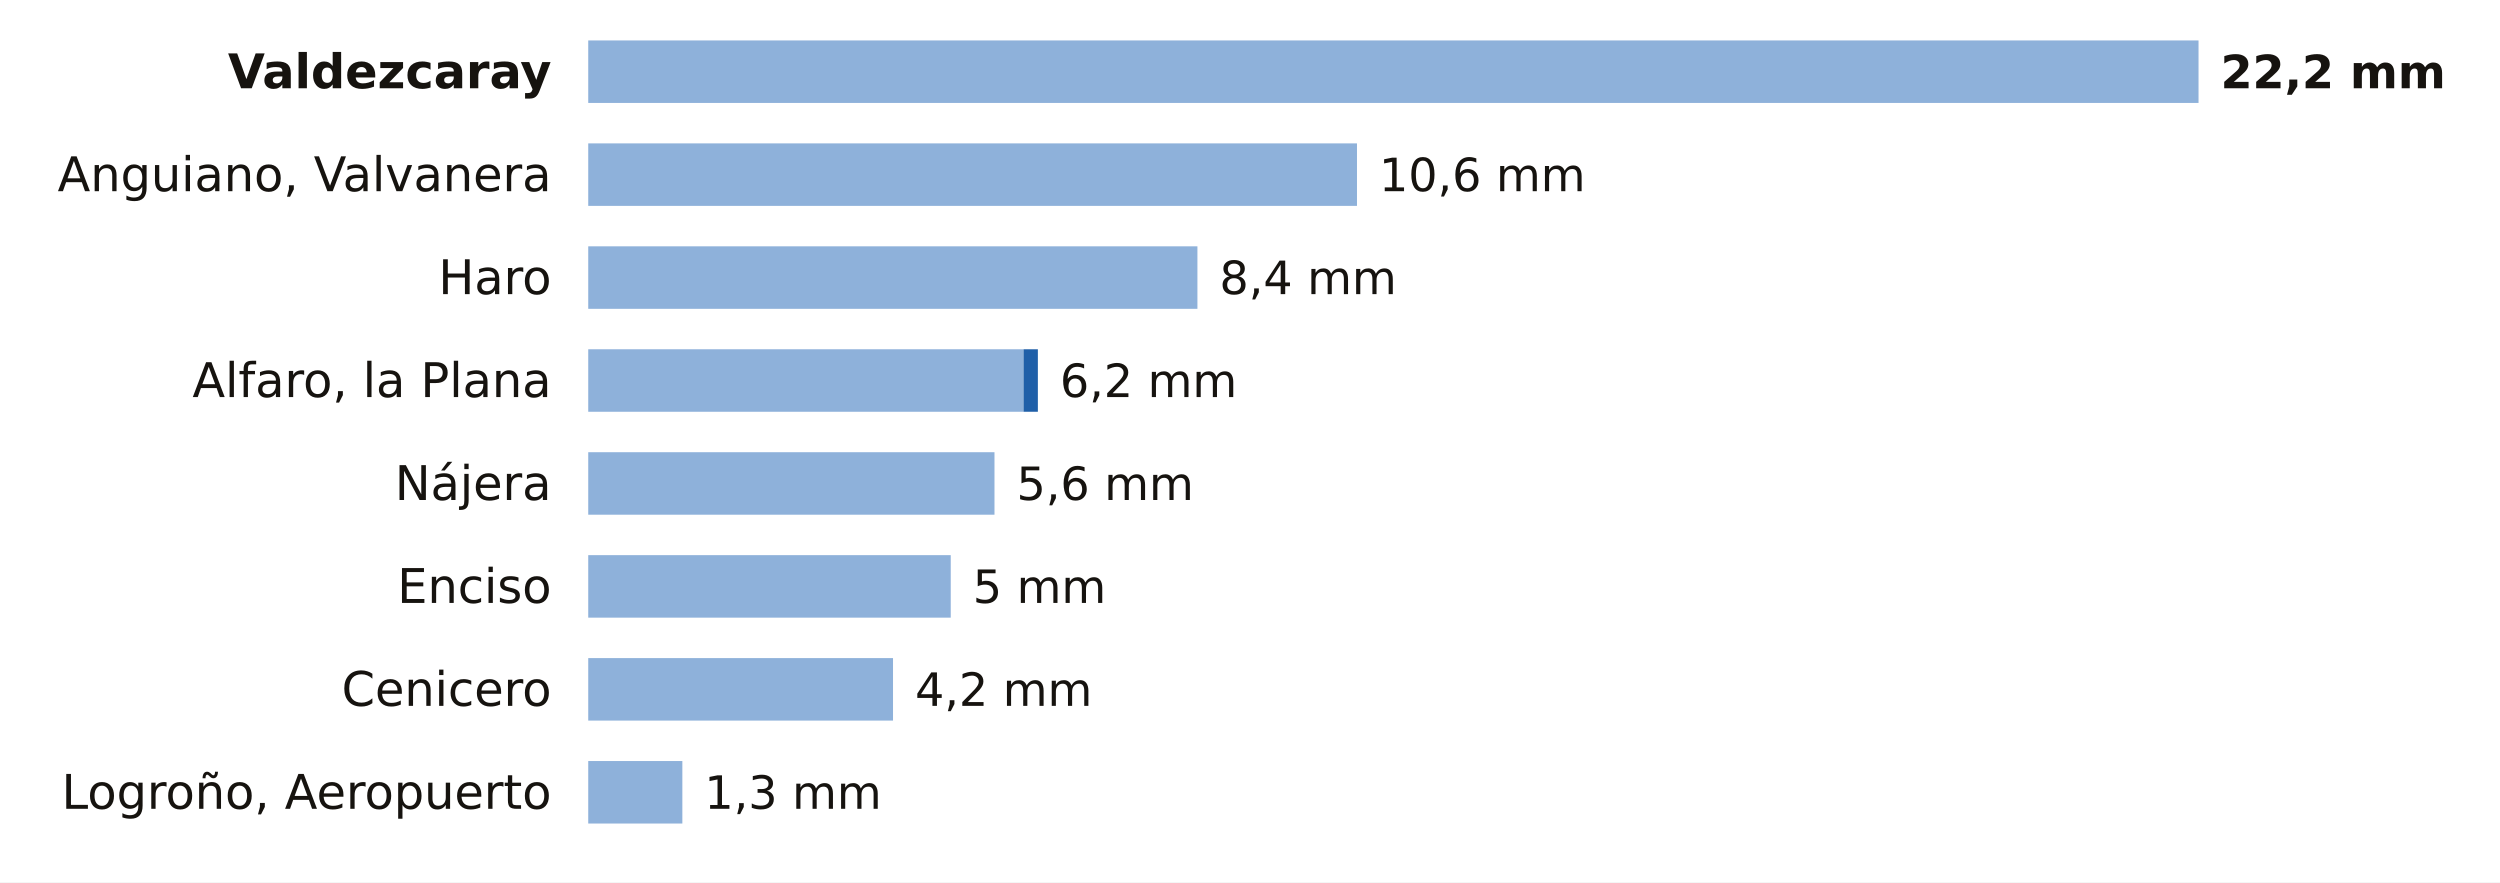
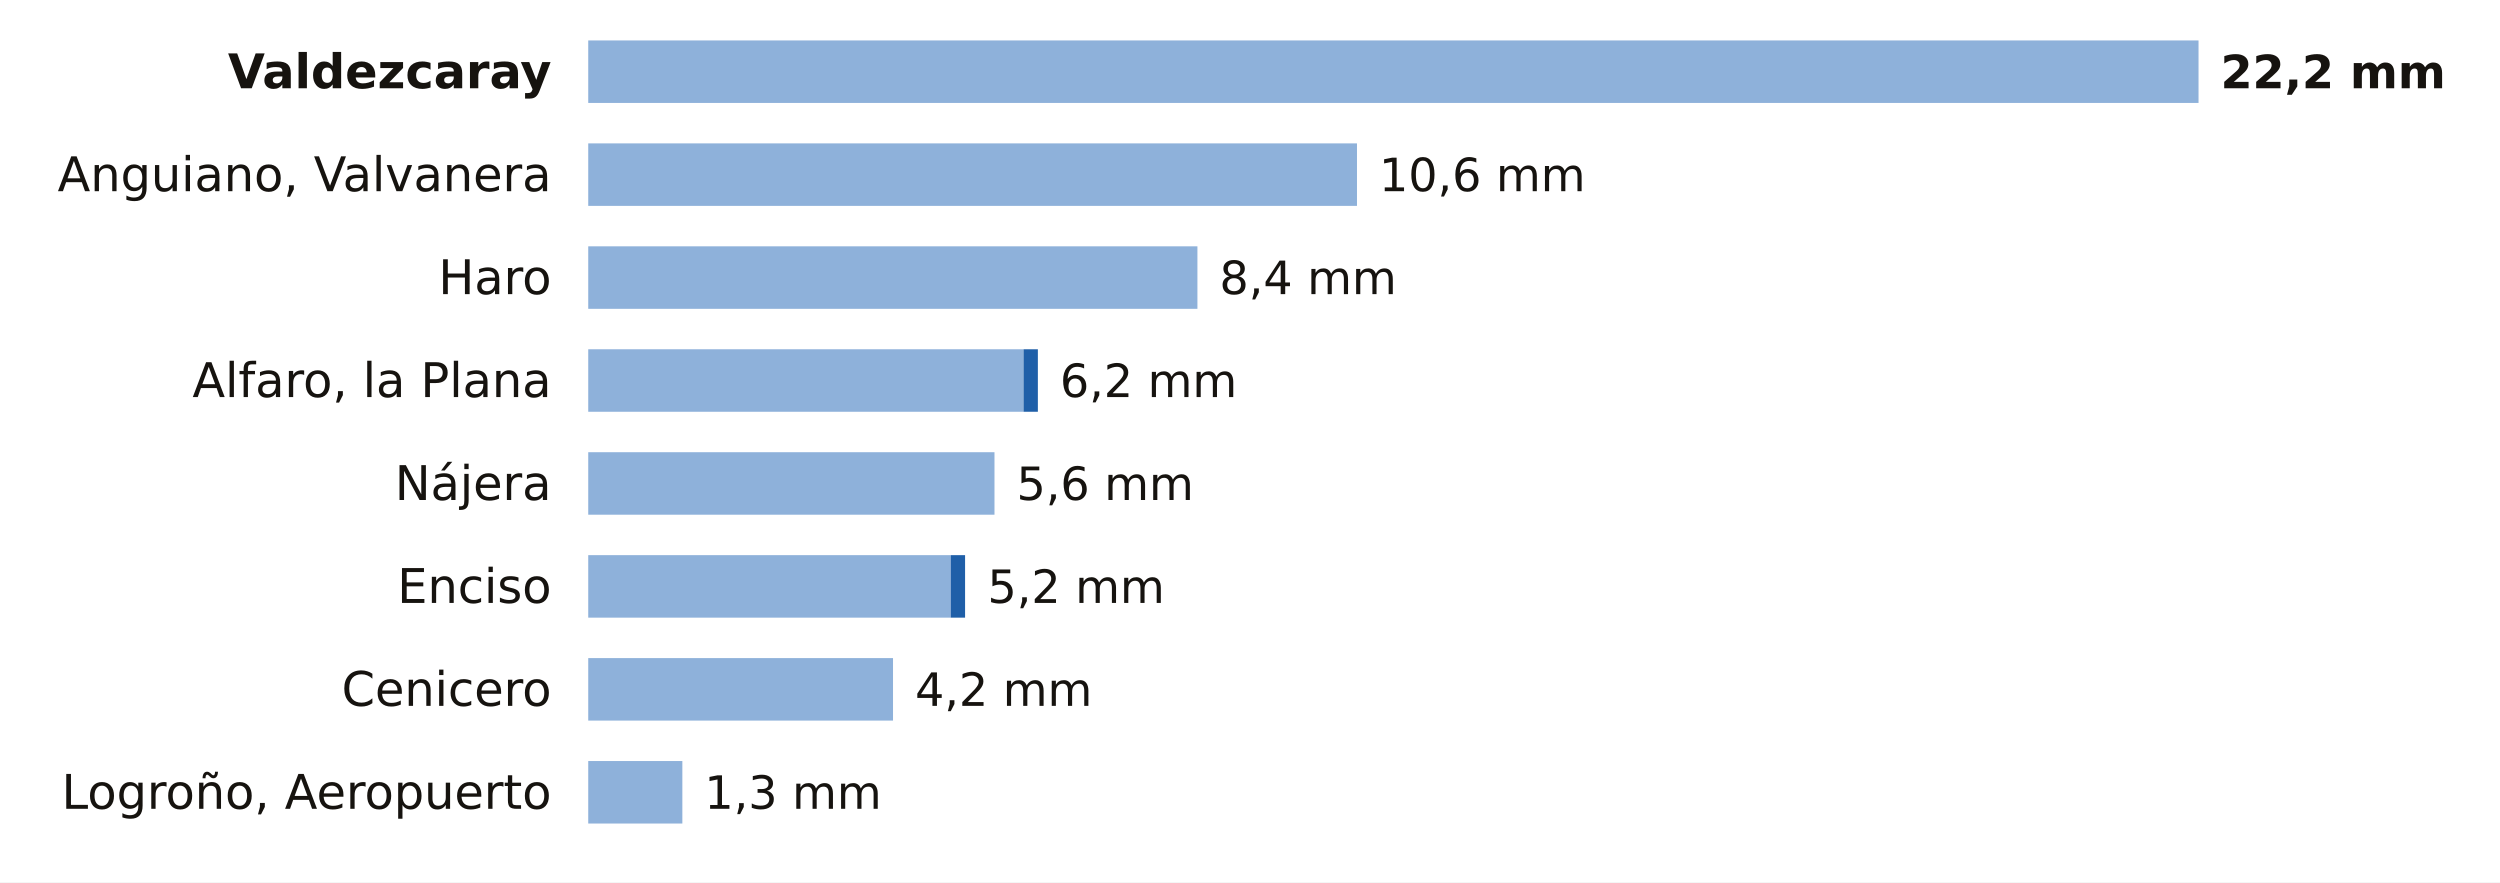
<svg xmlns="http://www.w3.org/2000/svg" viewBox="0 0 680 240" width="680" height="240" role="img" aria-label="La lluvia de los últimos 7 días en las estaciones de AEMET de La Rioja">
  <rect width="680" height="240" fill="#FFFFFF" />
  <text x="150.0" y="24.0" font-size="13" fill="#16130F" text-anchor="end" font-weight="600" font-family="Public Sans, DejaVu Sans, Arial, sans-serif">Valdezcaray</text>
  <rect x="160" y="11" width="438.0" height="17" fill="#8EB1DA" />
  <text x="604.0" y="24.0" font-size="12.5" fill="#16130F" text-anchor="start" font-weight="700" font-family="Public Sans, DejaVu Sans, Arial, sans-serif">22,2 mm</text>
  <text x="150.0" y="52.0" font-size="13" fill="#16130F" text-anchor="end" font-weight="400" font-family="Public Sans, DejaVu Sans, Arial, sans-serif">Anguiano, Valvanera</text>
  <rect x="160" y="39" width="209.1" height="17" fill="#8EB1DA" />
  <text x="375.1" y="52.0" font-size="12.5" fill="#16130F" text-anchor="start" font-weight="500" font-family="Public Sans, DejaVu Sans, Arial, sans-serif">10,6 mm</text>
  <text x="150.0" y="80.0" font-size="13" fill="#16130F" text-anchor="end" font-weight="400" font-family="Public Sans, DejaVu Sans, Arial, sans-serif">Haro</text>
  <rect x="160" y="67" width="165.7" height="17" fill="#8EB1DA" />
  <text x="331.7" y="80.0" font-size="12.5" fill="#16130F" text-anchor="start" font-weight="500" font-family="Public Sans, DejaVu Sans, Arial, sans-serif">8,4 mm</text>
  <text x="150.0" y="108.0" font-size="13" fill="#16130F" text-anchor="end" font-weight="400" font-family="Public Sans, DejaVu Sans, Arial, sans-serif">Alfaro, la Plana</text>
  <rect x="160" y="95" width="118.4" height="17" fill="#8EB1DA" />
  <rect x="278.4" y="95" width="3.9" height="17" fill="#1F5FA8" />
  <text x="288.3" y="108.0" font-size="12.5" fill="#16130F" text-anchor="start" font-weight="500" font-family="Public Sans, DejaVu Sans, Arial, sans-serif">6,2 mm</text>
  <text x="150.0" y="136.0" font-size="13" fill="#16130F" text-anchor="end" font-weight="400" font-family="Public Sans, DejaVu Sans, Arial, sans-serif">Nájera</text>
  <rect x="160" y="123" width="110.5" height="17" fill="#8EB1DA" />
  <text x="276.5" y="136.0" font-size="12.5" fill="#16130F" text-anchor="start" font-weight="500" font-family="Public Sans, DejaVu Sans, Arial, sans-serif">5,6 mm</text>
  <text x="150.0" y="164.0" font-size="13" fill="#16130F" text-anchor="end" font-weight="400" font-family="Public Sans, DejaVu Sans, Arial, sans-serif">Enciso</text>
  <rect x="160" y="151" width="98.6" height="17" fill="#8EB1DA" />
-   <text x="264.6" y="164.0" font-size="12.5" fill="#16130F" text-anchor="start" font-weight="500" font-family="Public Sans, DejaVu Sans, Arial, sans-serif">5 mm</text>
+   <rect x="258.6" y="151" width="3.9" height="17" fill="#1F5FA8" />
+   <text x="268.6" y="164.0" font-size="12.5" fill="#16130F" text-anchor="start" font-weight="500" font-family="Public Sans, DejaVu Sans, Arial, sans-serif">5,2 mm</text>
  <text x="150.0" y="192.0" font-size="13" fill="#16130F" text-anchor="end" font-weight="400" font-family="Public Sans, DejaVu Sans, Arial, sans-serif">Cenicero</text>
  <rect x="160" y="179" width="82.9" height="17" fill="#8EB1DA" />
  <text x="248.9" y="192.0" font-size="12.5" fill="#16130F" text-anchor="start" font-weight="500" font-family="Public Sans, DejaVu Sans, Arial, sans-serif">4,2 mm</text>
  <text x="150.0" y="220.0" font-size="13" fill="#16130F" text-anchor="end" font-weight="400" font-family="Public Sans, DejaVu Sans, Arial, sans-serif">Logroño, Aeropuerto</text>
  <rect x="160" y="207" width="25.6" height="17" fill="#8EB1DA" />
  <text x="191.6" y="220.0" font-size="12.5" fill="#16130F" text-anchor="start" font-weight="500" font-family="Public Sans, DejaVu Sans, Arial, sans-serif">1,3 mm</text>
</svg>
